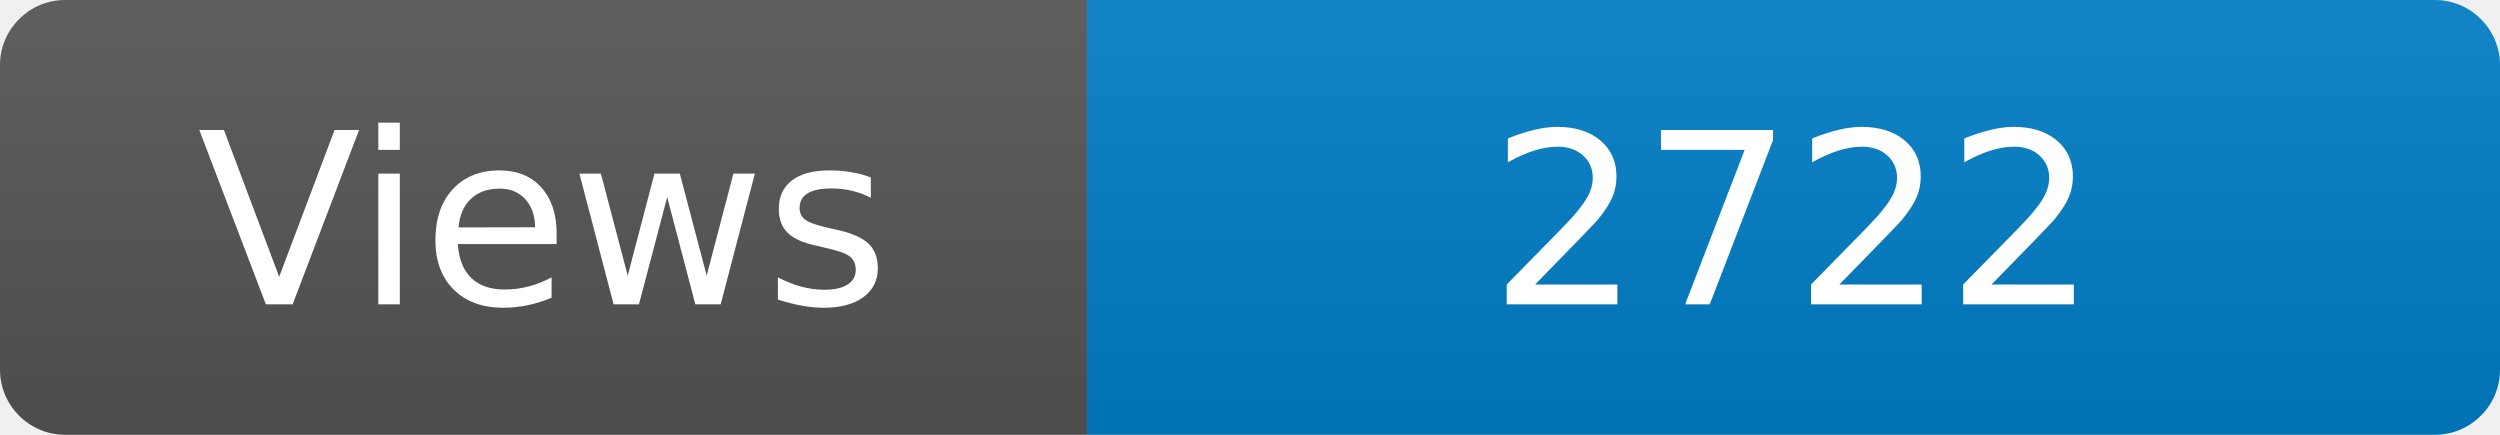
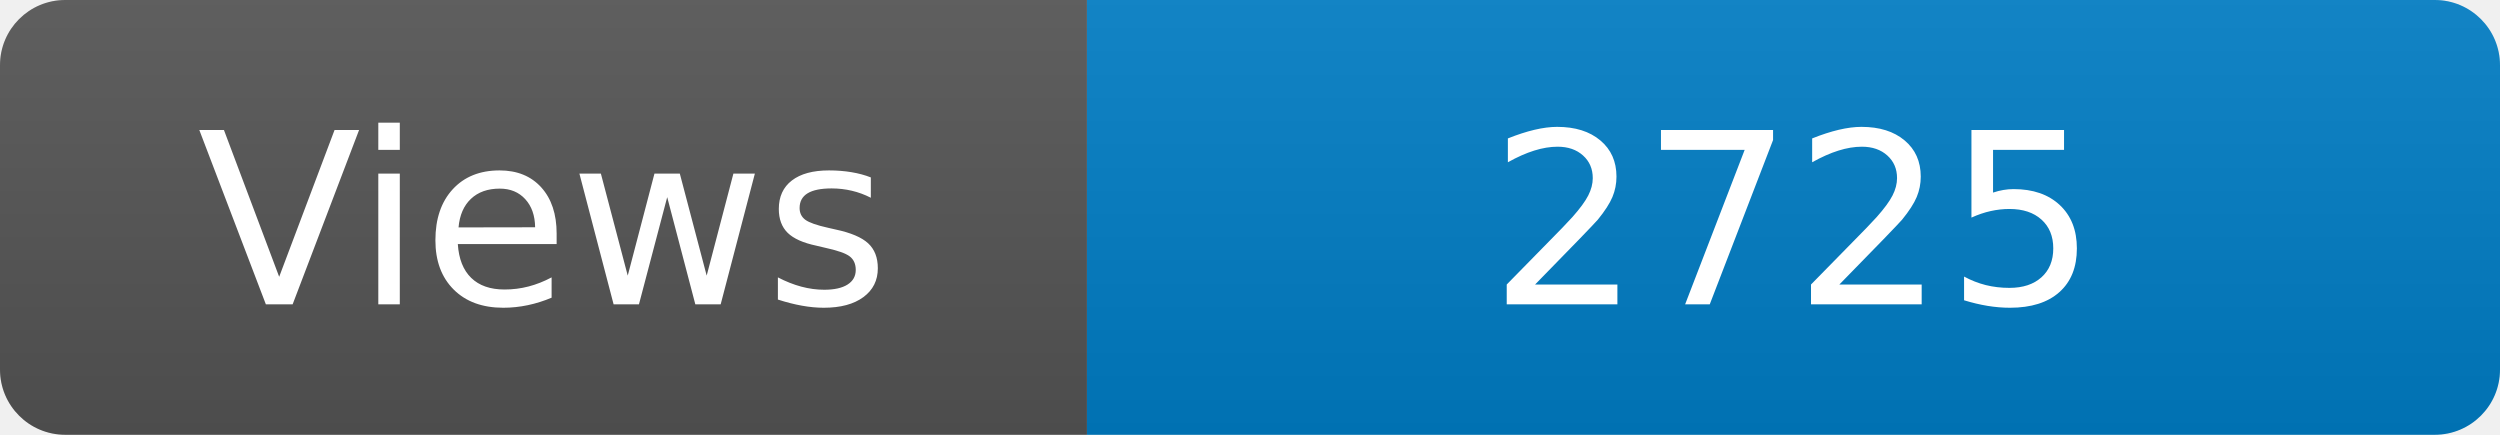
<svg xmlns="http://www.w3.org/2000/svg" width="115" height="20" role="img" aria-label="Maintained?: yes">
  <linearGradient id="s" x2="0" y2="100%">
    <stop offset="0" stop-color="#bbb" stop-opacity=".1" />
    <stop offset="1" stop-opacity=".1" />
  </linearGradient>
  <clipPath id="r">
    <rect width="115" height="20" rx="3" fill="#fff" />
  </clipPath>
  <g clip-path="url(#r)">
    <rect width="50" height="20" fill="#555" />
    <rect x="50" width="160" height="20" fill="#007ec6" />
    <rect width="115" height="20" fill="url(#s)" />
  </g>
  <g fill="#fff" text-anchor="middle" font-family="Verdana,Geneva,DejaVu Sans,sans-serif" font-size="110">
    <text x="250" y="140" transform="scale(.1)" fill="#fff">Views</text>
-     <text x="825" y="140" transform="scale(.1)" fill="#fff">2722</text>
+     <text x="825" y="140" transform="scale(.1)" fill="#fff">2725</text>
  </g>
</svg>
